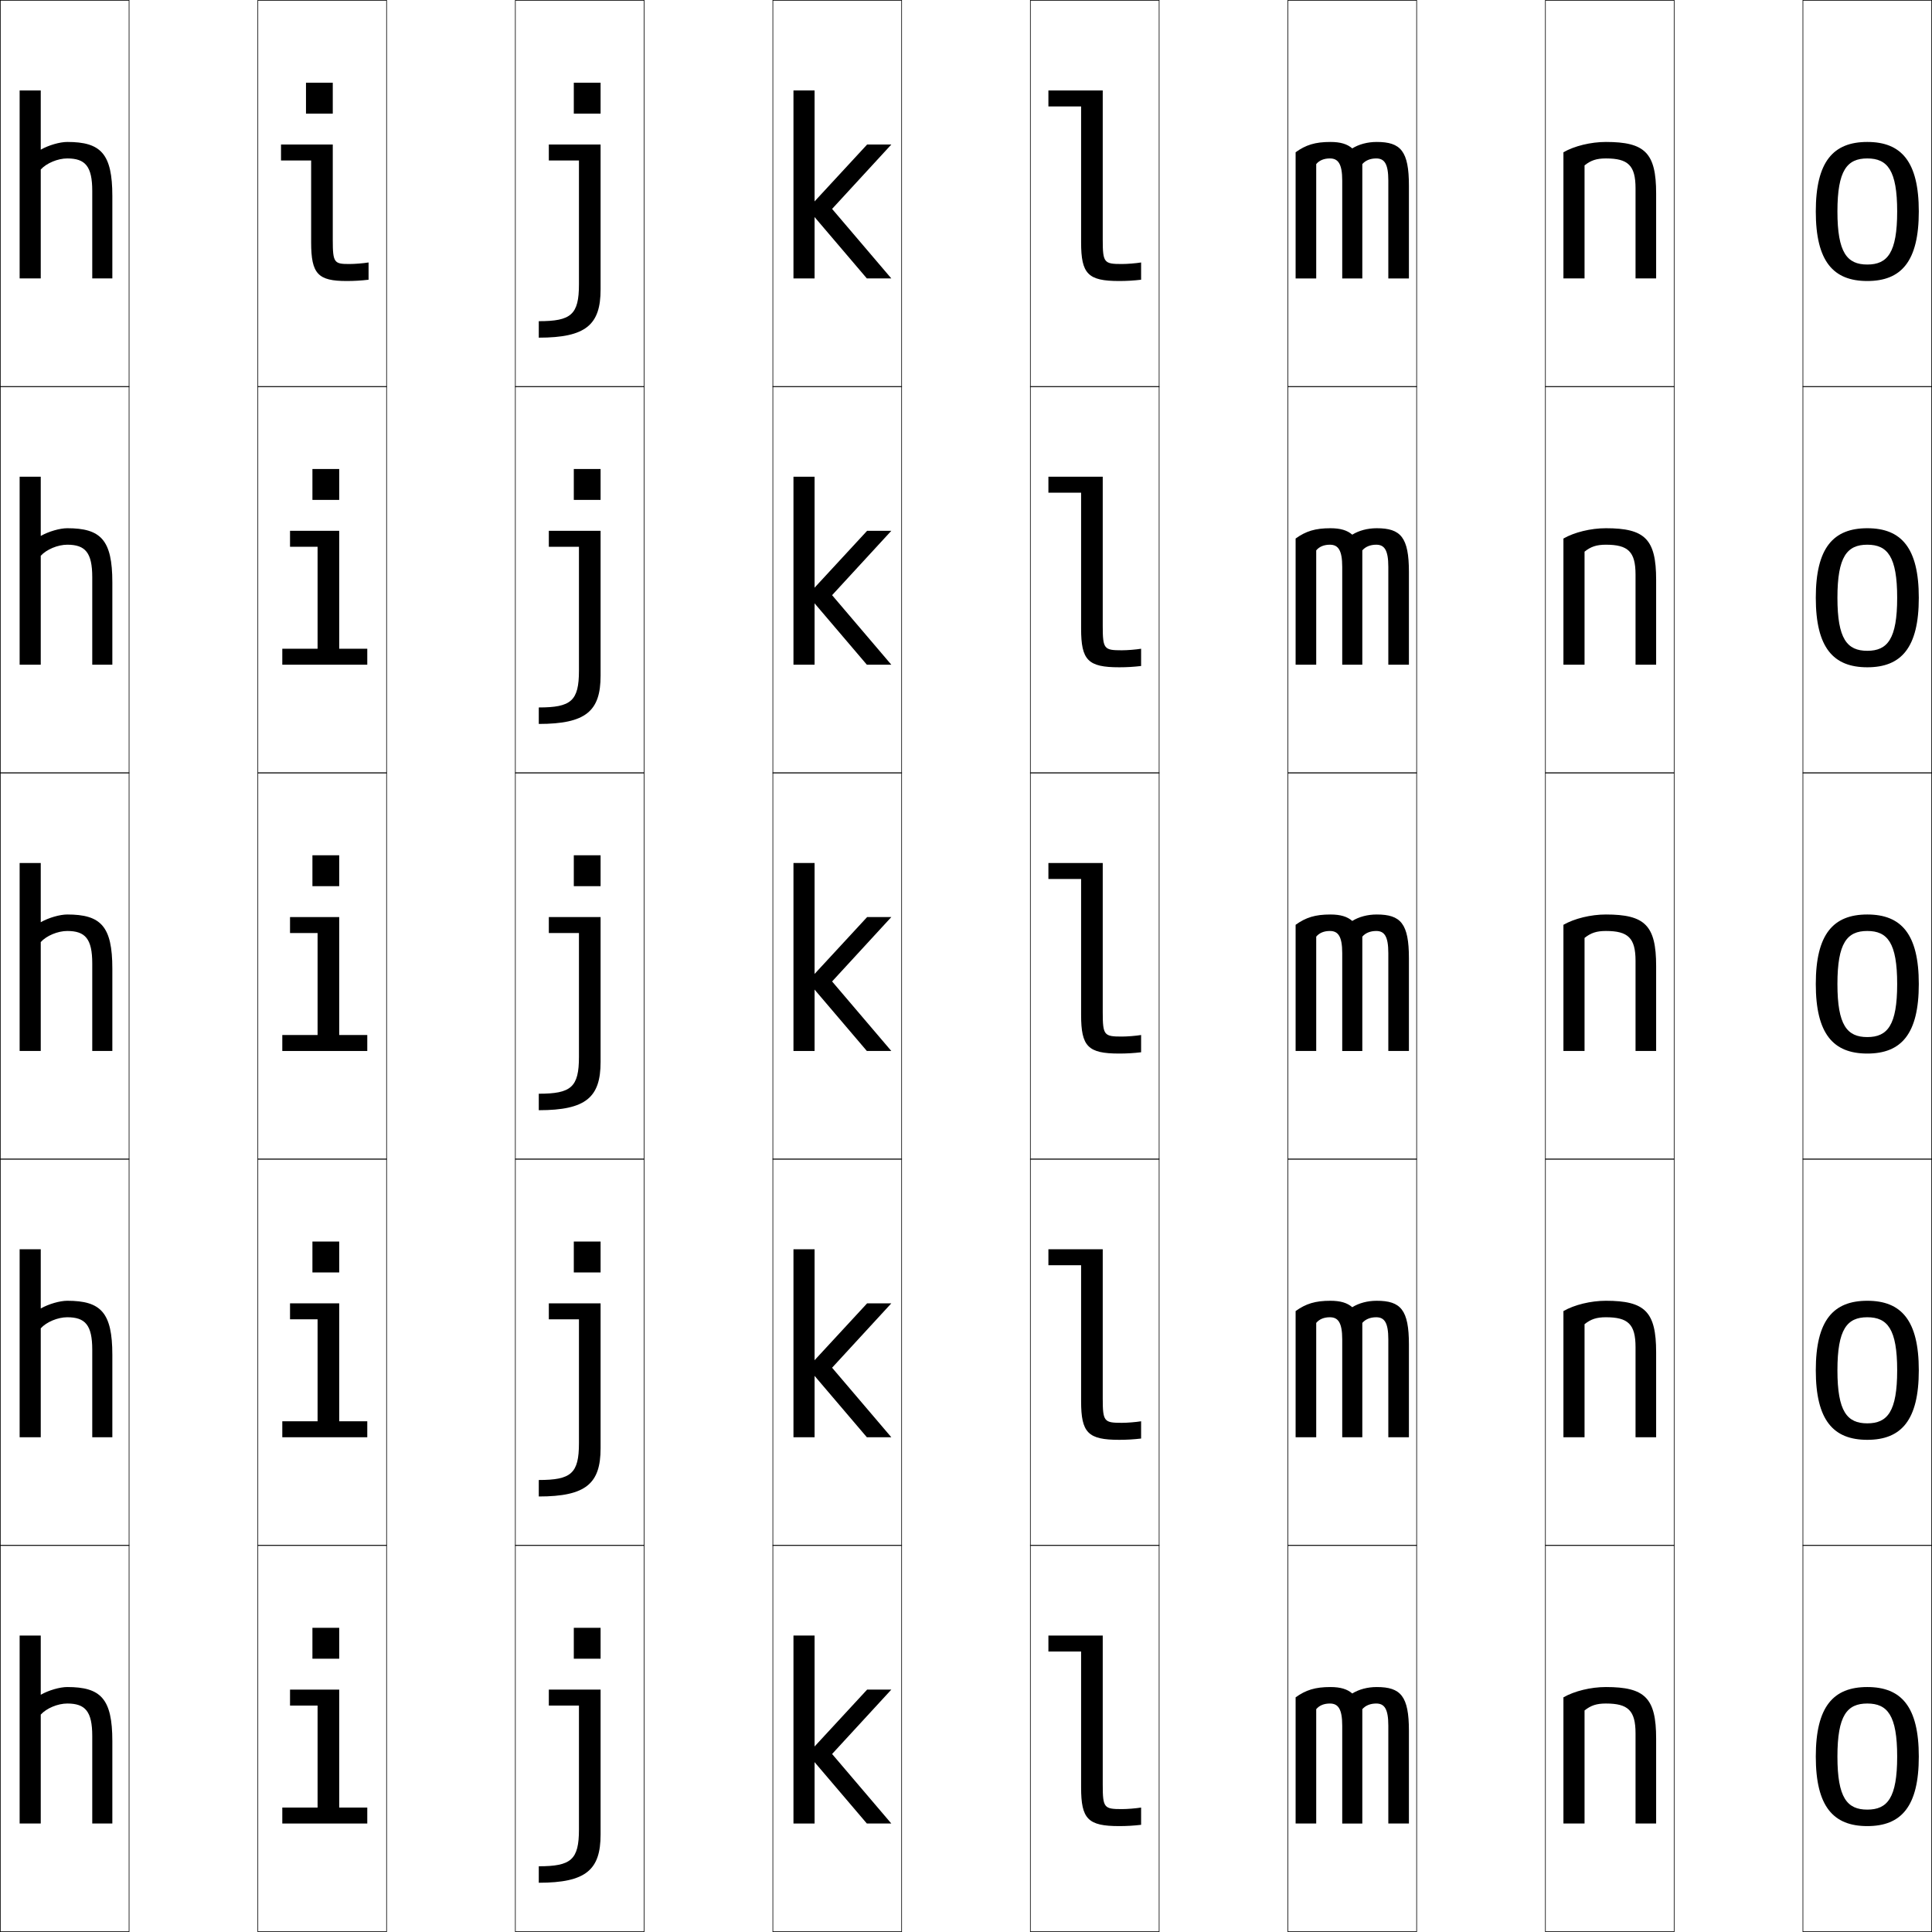
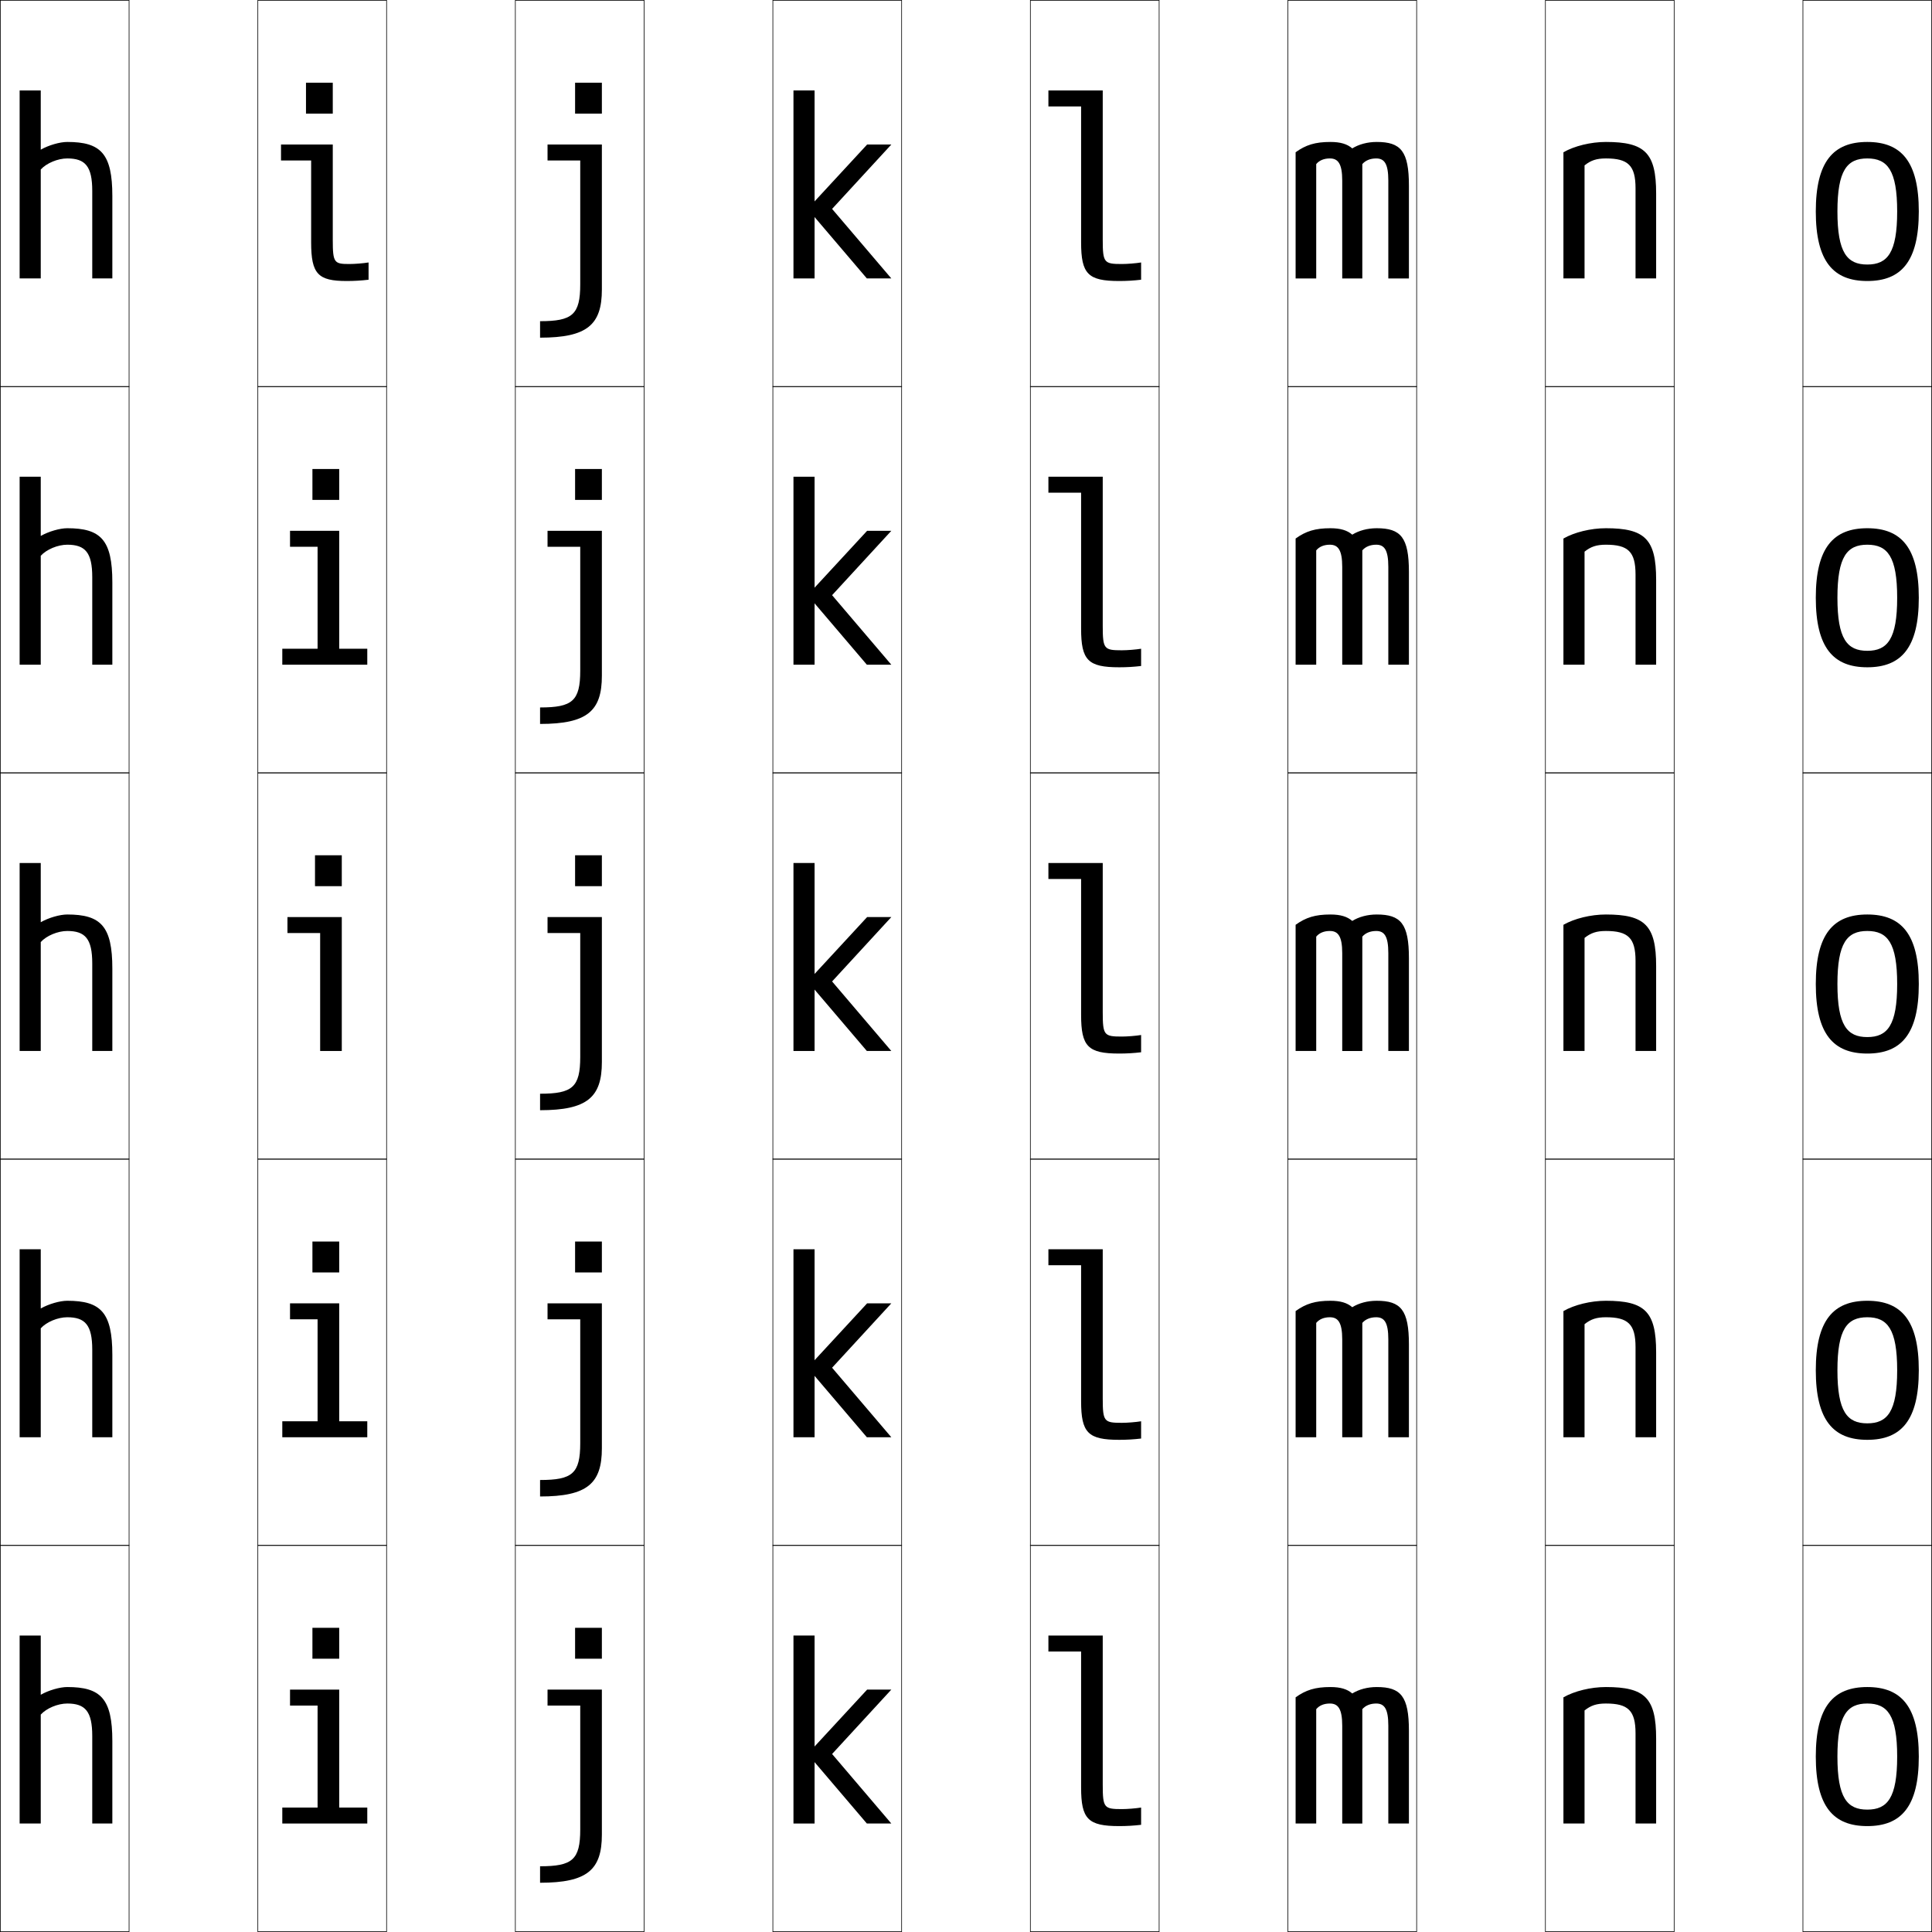
<svg xmlns="http://www.w3.org/2000/svg" width="750.25" height="750.25" viewBox="0 0 750.25 750.25" overflow="visible" enable-background="new 0 0 750.25 750.25" xml:space="preserve">
  <g id="レイヤー1">
    <g>
      <rect x="0.125" y="0.125" fill="none" stroke="#000000" stroke-width="0.25" width="50" height="150" />
      <rect x="100.125" y="0.125" fill="none" stroke="#000000" stroke-width="0.25" width="50" height="150" />
      <rect x="200.125" y="0.125" fill="none" stroke="#000000" stroke-width="0.25" width="50" height="150" />
      <rect x="300.125" y="0.125" fill="none" stroke="#000000" stroke-width="0.25" width="50" height="150" />
      <rect x="400.125" y="0.125" fill="none" stroke="#000000" stroke-width="0.25" width="50" height="150" />
      <rect x="500.125" y="0.125" fill="none" stroke="#000000" stroke-width="0.25" width="50" height="150" />
      <rect x="600.125" y="0.125" fill="none" stroke="#000000" stroke-width="0.25" width="50" height="150" />
      <rect x="0.125" y="150.125" fill="none" stroke="#000000" stroke-width="0.25" width="50" height="150" />
      <rect x="100.125" y="150.125" fill="none" stroke="#000000" stroke-width="0.25" width="50" height="150" />
      <rect x="200.125" y="150.125" fill="none" stroke="#000000" stroke-width="0.25" width="50" height="150" />
      <rect x="300.125" y="150.125" fill="none" stroke="#000000" stroke-width="0.25" width="50" height="150" />
      <rect x="400.125" y="150.125" fill="none" stroke="#000000" stroke-width="0.25" width="50" height="150" />
      <rect x="500.125" y="150.125" fill="none" stroke="#000000" stroke-width="0.25" width="50" height="150" />
      <rect x="600.125" y="150.125" fill="none" stroke="#000000" stroke-width="0.25" width="50" height="150" />
      <rect x="0.125" y="300.125" fill="none" stroke="#000000" stroke-width="0.25" width="50" height="150" />
      <rect x="100.125" y="300.125" fill="none" stroke="#000000" stroke-width="0.25" width="50" height="150" />
      <rect x="200.125" y="300.125" fill="none" stroke="#000000" stroke-width="0.25" width="50" height="150" />
      <rect x="300.125" y="300.125" fill="none" stroke="#000000" stroke-width="0.25" width="50" height="150" />
      <rect x="400.125" y="300.125" fill="none" stroke="#000000" stroke-width="0.25" width="50" height="150" />
      <rect x="500.125" y="300.125" fill="none" stroke="#000000" stroke-width="0.25" width="50" height="150" />
      <rect x="600.125" y="300.125" fill="none" stroke="#000000" stroke-width="0.25" width="50" height="150" />
      <rect x="0.125" y="450.125" fill="none" stroke="#000000" stroke-width="0.25" width="50" height="150" />
      <rect x="100.125" y="450.125" fill="none" stroke="#000000" stroke-width="0.25" width="50" height="150" />
      <rect x="200.125" y="450.125" fill="none" stroke="#000000" stroke-width="0.25" width="50" height="150" />
      <rect x="300.125" y="450.125" fill="none" stroke="#000000" stroke-width="0.25" width="50" height="150" />
      <rect x="400.125" y="450.125" fill="none" stroke="#000000" stroke-width="0.25" width="50" height="150" />
      <rect x="500.125" y="450.125" fill="none" stroke="#000000" stroke-width="0.25" width="50" height="150" />
      <rect x="600.125" y="450.125" fill="none" stroke="#000000" stroke-width="0.25" width="50" height="150" />
      <rect x="0.125" y="600.125" fill="none" stroke="#000000" stroke-width="0.25" width="50" height="150" />
      <rect x="100.125" y="600.125" fill="none" stroke="#000000" stroke-width="0.25" width="50" height="150" />
      <rect x="200.125" y="600.125" fill="none" stroke="#000000" stroke-width="0.25" width="50" height="150" />
      <rect x="300.125" y="600.125" fill="none" stroke="#000000" stroke-width="0.25" width="50" height="150" />
      <rect x="400.125" y="600.125" fill="none" stroke="#000000" stroke-width="0.25" width="50" height="150" />
      <rect x="500.125" y="600.125" fill="none" stroke="#000000" stroke-width="0.25" width="50" height="150" />
      <rect x="600.125" y="600.125" fill="none" stroke="#000000" stroke-width="0.25" width="50" height="150" />
      <rect x="700.125" y="0.125" fill="none" stroke="#000000" stroke-width="0.25" width="50" height="150" />
      <rect x="700.125" y="150.125" fill="none" stroke="#000000" stroke-width="0.25" width="50" height="150" />
      <rect x="700.125" y="300.125" fill="none" stroke="#000000" stroke-width="0.25" width="50" height="150" />
      <rect x="700.125" y="450.125" fill="none" stroke="#000000" stroke-width="0.25" width="50" height="150" />
      <rect x="700.125" y="600.125" fill="none" stroke="#000000" stroke-width="0.25" width="50" height="150" />
    </g>
-     <rect x="222.824" y="32.125" width="10.4" height="12" />
    <rect x="308.125" y="35.125" width="8.2" height="73" />
    <polygon points="346.125,56.125 336.725,56.125 313.625,81.125 336.625,108.125 346.125,108.125 323.125,81.125 " />
    <path d="M725.125,55.125c13.175,0,20,7.573,20,27s-6.825,27-20,27v-6.4     c7.854,0,11.6-4.609,11.6-20.6S732.979,61.525,725.125,61.525     S713.525,66.135,713.525,82.125s3.746,20.6,11.6,20.6V109.125     c-13.175,0-20-7.573-20-27S711.95,55.125,725.125,55.125z" />
    <path d="M428.225,93.125c0,8.931,0.562,9.399,7.4,9.399     c2.142,0,5.42-0.265,7.5-0.6V108.625c-2.822,0.337-5.611,0.5-8.5,0.5     c-12.126,0-14.8-2.719-14.8-15V41.325H407.125V35.125h21.1V93.125L428.225,93.125z" />
    <path d="M43.625,76.125c0-16.465-4.468-21-17.5-21c-2.872,0-7.233,1.244-10.3,3v-23H7.625v73h8.2     V65.825c2.234-2.474,6.63-4.3,10.3-4.3c6.978,0,9.7,3.039,9.7,12.6     v34H43.625V76.125z" />
-     <path d="M224.824,110.424c0,11.791-3.06,14.301-15.6,14.301V131.125     c18.336,0,24-5.03,24-18.7V56.125H213.125v6.2h11.699V110.424L224.824,110.424z" />
-     <rect x="222.824" y="182.125" width="10.4" height="12" />
    <rect x="308.125" y="185.125" width="8.2" height="73" />
    <polygon points="346.125,206.125 336.725,206.125 313.625,231.125 336.625,258.125 346.125,258.125 323.125,231.125 " />
    <path d="M725.125,205.125c13.175,0,20,7.573,20,27s-6.825,27-20,27v-6.4     c7.854,0,11.6-4.609,11.6-20.6s-3.746-20.6-11.6-20.6     s-11.6,4.609-11.6,20.6s3.746,20.6,11.6,20.6V259.125     c-13.175,0-20-7.573-20-27S711.95,205.125,725.125,205.125z" />
    <path d="M428.225,243.125c0,8.931,0.562,9.399,7.4,9.399     c2.142,0,5.42-0.265,7.5-0.6V258.625c-2.822,0.337-5.611,0.5-8.5,0.5     c-12.126,0-14.8-2.719-14.8-15v-52.8H407.125V185.125h21.1V243.125L428.225,243.125z" />
    <path d="M43.625,226.125c0-16.465-4.468-21-17.5-21c-2.872,0-7.233,1.244-10.3,3v-23H7.625v73     h8.2v-42.3c2.234-2.474,6.63-4.3,10.3-4.3     c6.978,0,9.7,3.039,9.7,12.6v34H43.625V226.125z" />
-     <path d="M224.824,260.424c0,11.791-3.06,14.301-15.6,14.301V281.125     c18.336,0,24-5.03,24-18.7V206.125H213.125v6.2h11.699V260.424L224.824,260.424z" />
    <rect x="121.324" y="182.125" width="10.4" height="12" />
    <polygon points="131.725,206.125 112.625,206.125 112.625,212.324 123.325,212.324 123.325,251.924      109.625,251.924 109.625,258.125 142.625,258.125 142.625,251.924 131.725,251.924 " />
-     <rect x="222.824" y="332.125" width="10.4" height="12" />
    <rect x="308.125" y="335.125" width="8.2" height="73" />
    <polygon points="346.125,356.125 336.725,356.125 313.625,381.125 336.625,408.125 346.125,408.125 323.125,381.125 " />
    <path d="M725.125,355.125c13.175,0,20,7.573,20,27s-6.825,27-20,27v-6.4     c7.854,0,11.6-4.609,11.6-20.6s-3.746-20.6-11.6-20.6     s-11.6,4.609-11.6,20.6s3.746,20.6,11.6,20.6V409.125     c-13.175,0-20-7.573-20-27S711.95,355.125,725.125,355.125z" />
    <path d="M428.225,393.125c0,8.931,0.562,9.399,7.4,9.399     c2.142,0,5.42-0.265,7.5-0.6V408.625c-2.822,0.337-5.611,0.5-8.5,0.5     c-12.126,0-14.8-2.719-14.8-15v-52.8H407.125V335.125h21.1V393.125L428.225,393.125z" />
    <path d="M43.625,376.125c0-16.465-4.468-21-17.5-21c-2.872,0-7.233,1.244-10.3,3v-23H7.625v73     h8.2v-42.3c2.234-2.474,6.63-4.3,10.3-4.3     c6.978,0,9.7,3.039,9.7,12.6v34H43.625V376.125z" />
-     <path d="M224.824,410.424c0,11.791-3.06,14.301-15.6,14.301V431.125     c18.336,0,24-5.03,24-18.7V356.125H213.125v6.2h11.699V410.424L224.824,410.424z" />
-     <rect x="121.324" y="332.125" width="10.4" height="12" />
-     <polygon points="131.725,356.125 112.625,356.125 112.625,362.324 123.325,362.324 123.325,401.924      109.625,401.924 109.625,408.125 142.625,408.125 142.625,401.924 131.725,401.924 " />
-     <rect x="222.824" y="482.125" width="10.4" height="12" />
    <rect x="308.125" y="485.125" width="8.2" height="73" />
    <polygon points="346.125,506.125 336.725,506.125 313.625,531.125 336.625,558.125 346.125,558.125 323.125,531.125 " />
    <path d="M725.125,505.125c13.175,0,20,7.573,20,27c0,19.426-6.825,27-20,27v-6.4     c7.854,0,11.6-4.609,11.6-20.6s-3.746-20.6-11.6-20.6     s-11.6,4.609-11.6,20.6s3.746,20.6,11.6,20.6V559.125     c-13.175,0-20-7.574-20-27C705.125,512.697,711.95,505.125,725.125,505.125z" />
    <path d="M428.225,543.125c0,8.93,0.562,9.398,7.4,9.398     c2.142,0,5.42-0.264,7.5-0.6V558.625c-2.822,0.336-5.611,0.5-8.5,0.5     c-12.126,0-14.8-2.719-14.8-15v-52.801H407.125V485.125h21.1V543.125L428.225,543.125z" />
    <path d="M43.625,526.125c0-16.465-4.468-21-17.5-21c-2.872,0-7.233,1.244-10.3,3v-23H7.625v73     h8.2v-42.301c2.234-2.473,6.63-4.299,10.3-4.299     c6.978,0,9.7,3.039,9.7,12.6v34H43.625V526.125z" />
-     <path d="M224.824,560.424c0,11.791-3.06,14.301-15.6,14.301V581.125     c18.336,0,24-5.031,24-18.701V506.125H213.125v6.199h11.699V560.424L224.824,560.424z" />
    <rect x="121.324" y="482.125" width="10.4" height="12" />
    <polygon points="131.725,506.125 112.625,506.125 112.625,512.324 123.325,512.324 123.325,551.924      109.625,551.924 109.625,558.125 142.625,558.125 142.625,551.924 131.725,551.924 " />
-     <rect x="222.824" y="632.125" width="10.4" height="12" />
    <rect x="308.125" y="635.125" width="8.2" height="73" />
    <polygon points="346.125,656.125 336.725,656.125 313.625,681.125 336.625,708.125 346.125,708.125 323.125,681.125 " />
    <path d="M725.125,655.125c13.175,0,20,7.573,20,27s-6.825,27-20,27v-6.4     c7.854,0,11.6-4.609,11.6-20.6s-3.746-20.6-11.6-20.6     s-11.6,4.609-11.6,20.6s3.746,20.6,11.6,20.6V709.125     c-13.175,0-20-7.573-20-27S711.95,655.125,725.125,655.125z" />
    <path d="M428.225,693.125c0,8.931,0.562,9.399,7.4,9.399     c2.142,0,5.42-0.265,7.5-0.6V708.625c-2.822,0.337-5.611,0.5-8.5,0.5     c-12.126,0-14.8-2.719-14.8-15v-52.8H407.125V635.125h21.1V693.125L428.225,693.125z" />
    <path d="M43.625,676.125c0-16.465-4.468-21-17.5-21c-2.872,0-7.233,1.244-10.3,3v-23H7.625v73     h8.2v-42.3c2.234-2.474,6.63-4.3,10.3-4.3     c6.978,0,9.7,3.039,9.7,12.6v34H43.625V676.125z" />
-     <path d="M224.824,710.424c0,11.791-3.06,14.301-15.6,14.301V731.125     c18.336,0,24-5.03,24-18.7V656.125H213.125v6.2h11.699V710.424L224.824,710.424z" />
    <rect x="121.324" y="632.125" width="10.4" height="12" />
    <polygon points="131.725,656.125 112.625,656.125 112.625,662.324 123.325,662.324 123.325,701.924      109.625,701.924 109.625,708.125 142.625,708.125 142.625,701.924 131.725,701.924 " />
    <rect x="118.824" y="32.125" width="10.4" height="12" />
    <path d="M129.225,93.125c0,8.931,0.561,9.399,6.4,9.399     c2.142,0,5.42-0.265,7.5-0.6V108.625c-2.822,0.337-5.611,0.5-8.5,0.5     c-11.128,0-13.8-2.719-13.8-15V62.325H109.125V56.125h20.1V93.125z" />
    <path d="M615.325,108.125H607.125v-49c4.252-2.432,10.605-4,16.5-4c15.161,0,19.5,4.25,19.5,20v33h-8v-35     c0-8.896-2.896-11.6-11.5-11.6c-3.67,0-5.859,0.755-8.3,2.7V108.125z" />
    <path d="M529.025,63.726c1.22-1.431,3.119-2.2,5.399-2.2     c3.156,0,4.7,2.028,4.7,8.6v38h8v-36c0-13.475-3.171-17-12.5-17     c-3.616,0-6.938,0.912-9.5,2.5c-1.966-1.705-4.597-2.5-8.5-2.5c-5.895,0-9.525,1.141-13.5,4v49     h8V63.726c1.195-1.451,3.02-2.2,5.3-2.2     c3.165,0,4.8,2.006,4.8,8.6v38h7.801V63.726z" />
    <path d="M615.325,258.125H607.125v-49c4.252-2.432,10.605-4,16.5-4c15.161,0,19.5,4.25,19.5,20v33h-8v-35     c0-8.896-2.896-11.6-11.5-11.6c-3.67,0-5.859,0.755-8.3,2.7V258.125z" />
    <path d="M529.025,213.726c1.22-1.431,3.119-2.2,5.399-2.2     c3.156,0,4.7,2.028,4.7,8.6v38h8v-36c0-13.475-3.171-17-12.5-17     c-3.616,0-6.938,0.912-9.5,2.5c-1.966-1.705-4.597-2.5-8.5-2.5c-5.895,0-9.525,1.141-13.5,4v49     h8v-44.399c1.195-1.451,3.02-2.2,5.3-2.2     c3.165,0,4.8,2.006,4.8,8.6v38h7.801V213.726z" />
    <path d="M615.325,408.125H607.125v-49c4.252-2.432,10.605-4,16.5-4c15.161,0,19.5,4.25,19.5,20v33h-8v-35     c0-8.896-2.896-11.6-11.5-11.6c-3.67,0-5.859,0.755-8.3,2.7V408.125z" />
-     <path d="M529.025,363.726c1.22-1.431,3.119-2.2,5.399-2.2     c3.156,0,4.7,2.028,4.7,8.6v38h8v-36c0-13.475-3.171-17-12.5-17     c-3.616,0-6.938,0.912-9.5,2.5c-1.966-1.705-4.597-2.5-8.5-2.5c-5.895,0-9.525,1.141-13.5,4v49     h8v-44.399c1.195-1.451,3.02-2.2,5.3-2.2     c3.165,0,4.8,2.006,4.8,8.6v38h7.801V363.726z" />
-     <path d="M615.325,558.125H607.125v-49c4.252-2.432,10.605-4,16.5-4c15.161,0,19.5,4.25,19.5,20v33h-8v-35     c0-8.896-2.896-11.6-11.5-11.6c-3.67,0-5.859,0.755-8.3,2.7V558.125z" />
-     <path d="M529.025,513.726c1.22-1.431,3.119-2.2,5.399-2.2     c3.156,0,4.7,2.028,4.7,8.6v38h8v-36c0-13.475-3.171-17-12.5-17     c-3.616,0-6.938,0.912-9.5,2.5c-1.966-1.705-4.597-2.5-8.5-2.5c-5.895,0-9.525,1.141-13.5,4v49     h8v-44.399c1.195-1.451,3.02-2.2,5.3-2.2     c3.165,0,4.8,2.006,4.8,8.6v38h7.801V513.726z" />
+     <path d="M529.025,363.725c1.22-1.43,3.119-2.199,5.399-2.199     c3.156,0,4.7,2.027,4.7,8.6v38h8v-36c0-13.475-3.171-17-12.5-17     c-3.616,0-6.938,0.912-9.5,2.5c-1.966-1.705-4.597-2.5-8.5-2.5c-5.895,0-9.525,1.141-13.5,4v49     h8v-44.4c1.195-1.451,3.02-2.199,5.3-2.199     c3.165,0,4.8,2.006,4.8,8.6v38h7.801V363.725z" />
+     <path d="M615.325,558.125H607.125v-49c4.252-2.432,10.605-4,16.5-4c15.161,0,19.5,4.25,19.5,20v33h-8v-35     c0-8.896-2.896-11.6-11.5-11.6c-3.67,0-5.859,0.754-8.3,2.699V558.125z" />
+     <path d="M529.025,513.725c1.22-1.43,3.119-2.199,5.399-2.199     c3.156,0,4.7,2.027,4.7,8.6v38h8v-36c0-13.475-3.171-17-12.5-17     c-3.616,0-6.938,0.912-9.5,2.5c-1.966-1.705-4.597-2.5-8.5-2.5c-5.895,0-9.525,1.141-13.5,4v49     h8v-44.4c1.195-1.451,3.02-2.199,5.3-2.199     c3.165,0,4.8,2.006,4.8,8.6v38h7.801V513.725z" />
    <path d="M615.325,708.125H607.125v-49c4.252-2.432,10.605-4,16.5-4c15.161,0,19.5,4.25,19.5,20v33h-8v-35     c0-8.896-2.896-11.6-11.5-11.6c-3.67,0-5.859,0.755-8.3,2.7V708.125z" />
-     <path d="M529.025,663.726c1.22-1.431,3.119-2.2,5.399-2.2     c3.156,0,4.7,2.028,4.7,8.6v38h8v-36c0-13.475-3.171-17-12.5-17     c-3.616,0-6.938,0.912-9.5,2.5c-1.966-1.705-4.597-2.5-8.5-2.5c-5.895,0-9.525,1.141-13.5,4v49     h8v-44.399c1.195-1.451,3.02-2.2,5.3-2.2     c3.165,0,4.8,2.006,4.8,8.6v38h7.801V663.726z" />
+     <path d="M529.025,663.725c1.22-1.43,3.119-2.199,5.399-2.199     c3.156,0,4.7,2.027,4.7,8.6v38h8v-36c0-13.475-3.171-17-12.5-17     c-3.616,0-6.938,0.912-9.5,2.5c-1.966-1.705-4.597-2.5-8.5-2.5c-5.895,0-9.525,1.141-13.5,4v49     h8v-44.4c1.195-1.451,3.02-2.199,5.3-2.199     c3.165,0,4.8,2.006,4.8,8.6v38h7.801V663.725z" />
+     <rect x="122.324" y="332.125" width="10.4" height="12" />
+     <polygon points="132.725,356.125 111.625,356.125 111.625,362.325 124.325,362.325 124.325,408.125      132.725,408.125 " />
+     <rect x="223.324" y="32.125" width="10.4" height="12" />
+     <path d="M225.324,110.425c0,11.79-3.06,14.3-15.6,14.3V131.125     c18.336,0,24-5.03,24-18.7V56.125H212.625v6.2h12.699V110.425z" />
+     <rect x="223.324" y="182.125" width="10.4" height="12" />
+     <path d="M225.324,260.425c0,11.79-3.06,14.3-15.6,14.3V281.125     c18.336,0,24-5.03,24-18.7V206.125H212.625v6.2h12.699V260.425z" />
+     <rect x="223.324" y="332.125" width="10.4" height="12" />
+     <path d="M225.324,410.425c0,11.79-3.06,14.3-15.6,14.3V431.125     c18.336,0,24-5.03,24-18.7V356.125H212.625v6.2h12.699V410.425z" />
+     <rect x="223.324" y="482.125" width="10.4" height="12" />
+     <path d="M225.324,560.425c0,11.79-3.06,14.3-15.6,14.3V581.125     c18.336,0,24-5.03,24-18.7V506.125H212.625v6.2h12.699V560.425z" />
+     <rect x="223.324" y="632.125" width="10.4" height="12" />
+     <path d="M225.324,710.425c0,11.79-3.06,14.3-15.6,14.3V731.125     c18.336,0,24-5.03,24-18.7V656.125H212.625v6.2h12.699V710.425z" />
  </g>
</svg>
